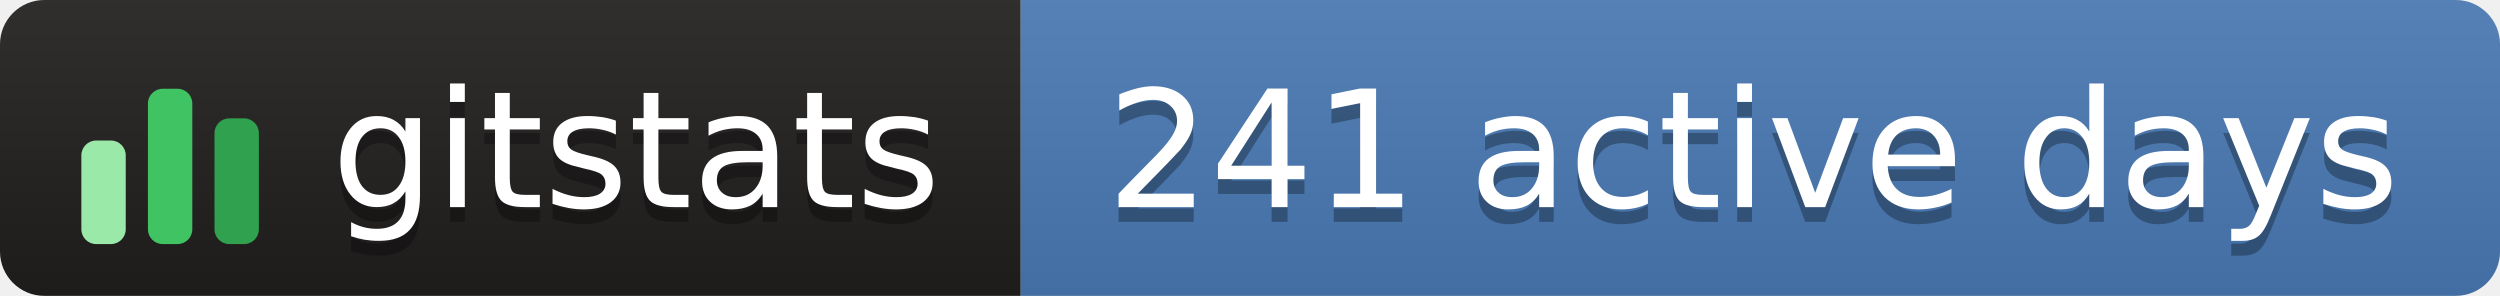
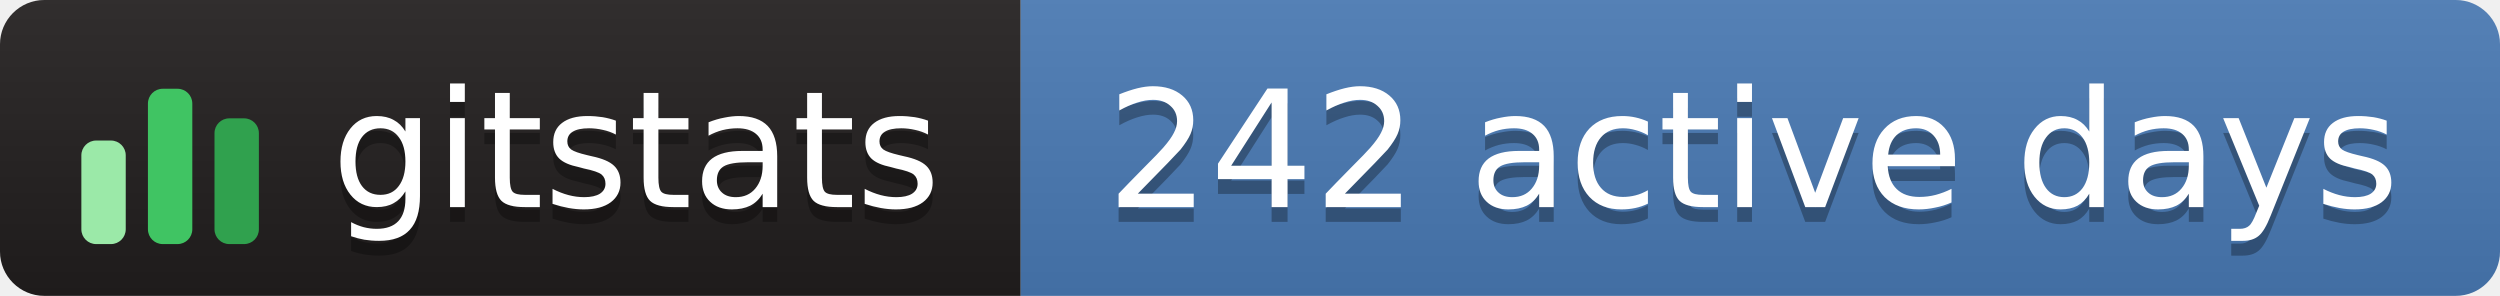
- <svg xmlns="http://www.w3.org/2000/svg" width="169" height="20" role="img" aria-label="gitstats: 241 active days">
+ <svg xmlns="http://www.w3.org/2000/svg" width="169" height="20" role="img" aria-label="gitstats: 242 active days">
  <linearGradient id="s" x2="0" y2="100%">
    <stop offset="0" stop-color="#bbb" stop-opacity=".1" />
    <stop offset="1" stop-opacity=".1" />
  </linearGradient>
  <clipPath id="r">
    <rect width="169" height="20" rx="3" fill="#fff" />
  </clipPath>
  <g clip-path="url(#r)">
    <rect x="0" width="69" height="20" fill="#211e1e" />
    <rect x="69" width="100" height="20" fill="#4a7ab5" />
    <rect width="169" height="20" fill="url(#s)" />
  </g>
  <g transform="translate(5,3.5)">
    <rect x="0.5" y="6.0" width="3" height="7.0" rx="1" fill="#9be9a8" />
    <rect x="5.0" y="2.5" width="3" height="10.5" rx="1" fill="#40c463" />
    <rect x="9.5" y="4.5" width="3" height="8.5" rx="1" fill="#30a14e" />
  </g>
  <g text-anchor="middle" font-family="Verdana,Geneva,DejaVu Sans,sans-serif" font-size="11" text-rendering="geometricPrecision">
    <text aria-hidden="true" x="43.0" y="15.0" fill="#010101" fill-opacity=".3" textLength="42.0">gitstats</text>
    <text x="43.0" y="14.0" fill="#fff" textLength="42.0">gitstats</text>
-     <text aria-hidden="true" x="118.5" y="15.0" fill="#010101" fill-opacity=".3" textLength="89.0">241 active days</text>
-     <text x="118.5" y="14.0" fill="#fff" textLength="89.0">241 active days</text>
+     <text aria-hidden="true" x="118.5" y="15.0" fill="#010101" fill-opacity=".3" textLength="89.0">242 active days</text>
+     <text x="118.5" y="14.0" fill="#fff" textLength="89.0">242 active days</text>
  </g>
</svg>
